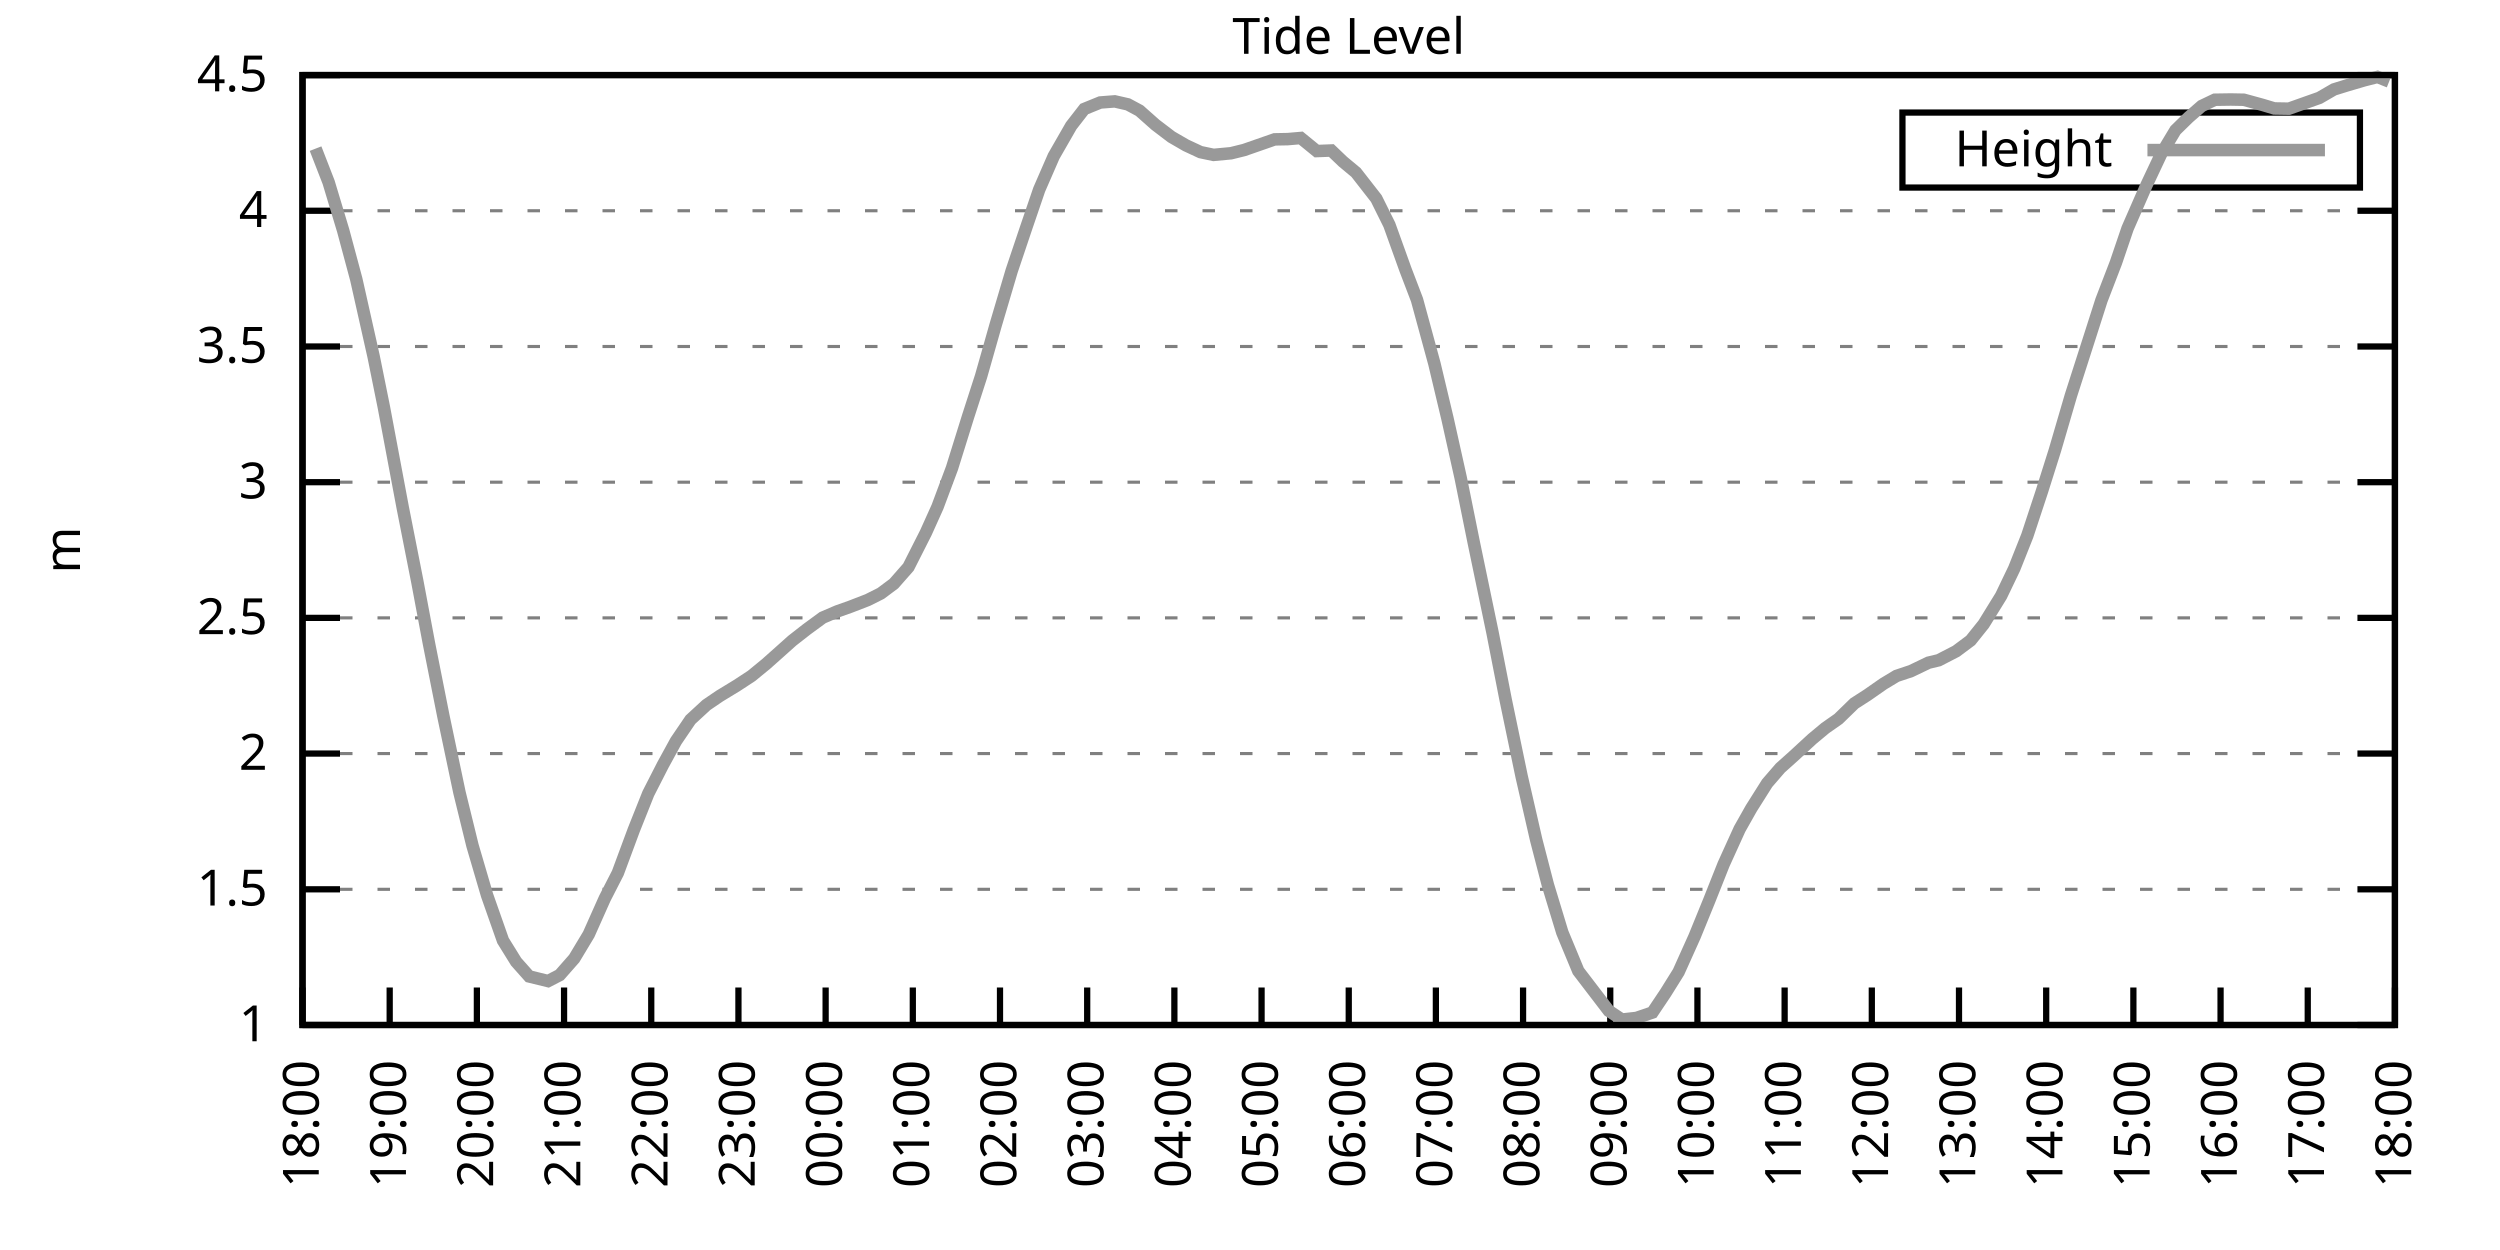
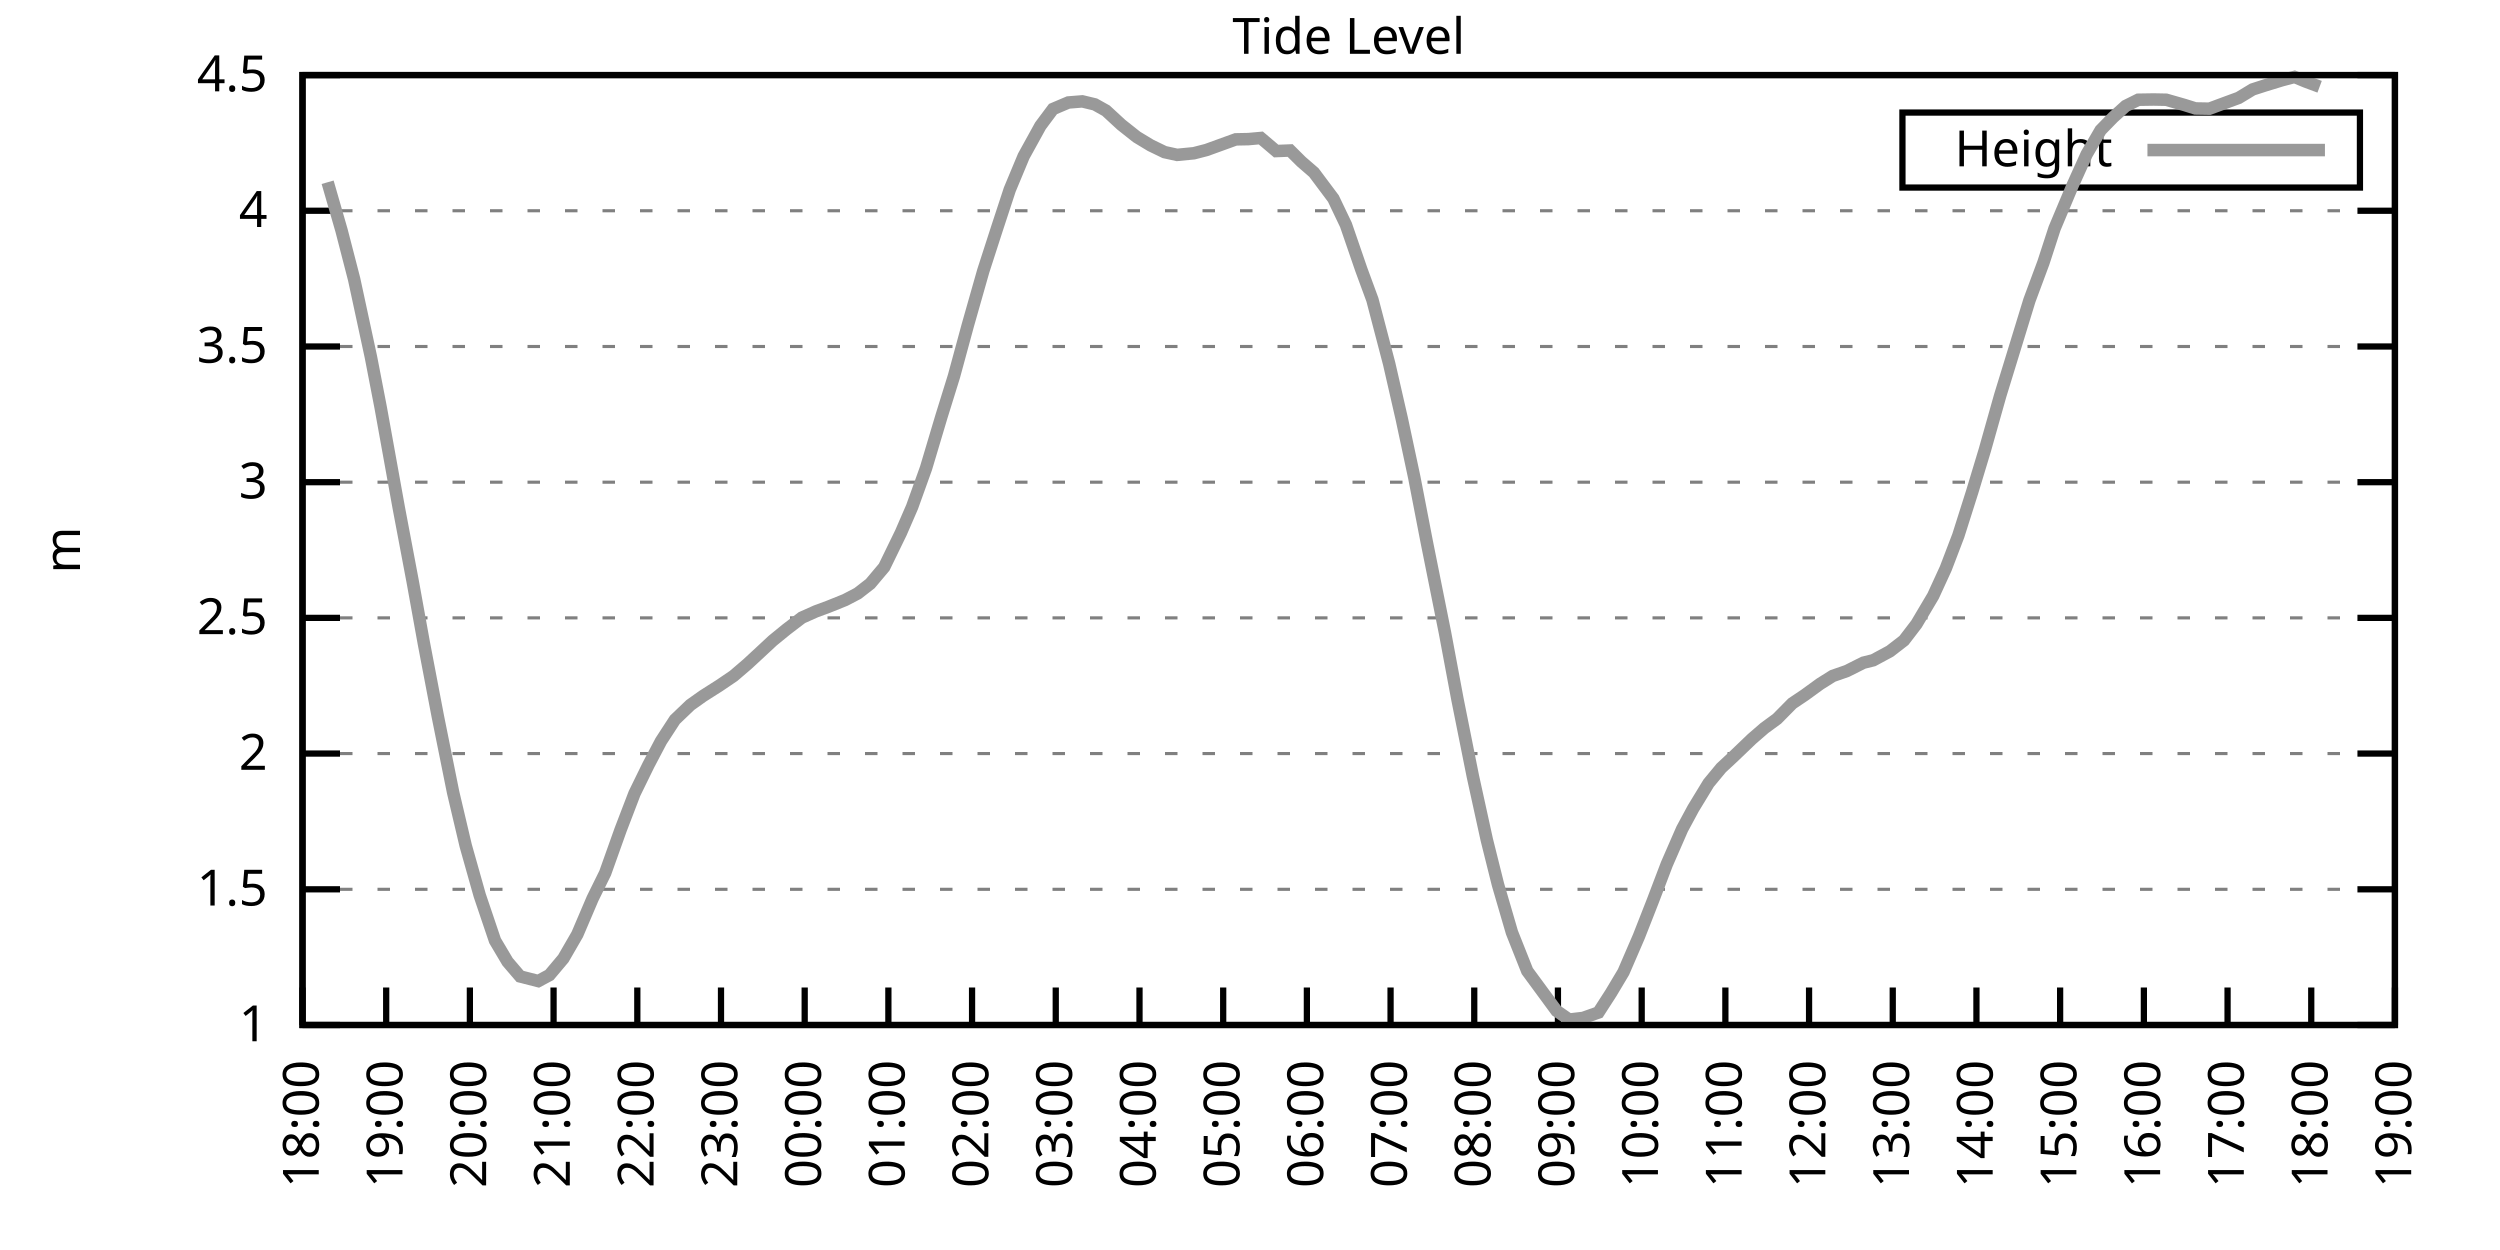
<svg xmlns="http://www.w3.org/2000/svg" xmlns:xlink="http://www.w3.org/1999/xlink" width="400" height="200" viewBox="0 0 400 200">
  <g id="gnuplot_canvas">
    <rect x="0" y="0" width="400" height="200" fill="none" />
    <defs>
      <circle id="gpDot" r="0.5" stroke-width="0.5" stroke="currentColor" />
      <path id="gpPt0" stroke-width="0.333" stroke="currentColor" d="M-1,0 h2 M0,-1 v2" />
      <path id="gpPt1" stroke-width="0.333" stroke="currentColor" d="M-1,-1 L1,1 M1,-1 L-1,1" />
      <path id="gpPt2" stroke-width="0.333" stroke="currentColor" d="M-1,0 L1,0 M0,-1 L0,1 M-1,-1 L1,1 M-1,1 L1,-1" />
      <rect id="gpPt3" stroke-width="0.333" stroke="currentColor" x="-1" y="-1" width="2" height="2" />
      <rect id="gpPt4" stroke-width="0.333" stroke="currentColor" fill="currentColor" x="-1" y="-1" width="2" height="2" />
      <circle id="gpPt5" stroke-width="0.333" stroke="currentColor" cx="0" cy="0" r="1" />
      <use xlink:href="#gpPt5" id="gpPt6" fill="currentColor" stroke="none" />
      <path id="gpPt7" stroke-width="0.333" stroke="currentColor" d="M0,-1.33 L-1.33,0.67 L1.33,0.67 z" />
      <use xlink:href="#gpPt7" id="gpPt8" fill="currentColor" stroke="none" />
      <use xlink:href="#gpPt7" id="gpPt9" stroke="currentColor" transform="rotate(180)" />
      <use xlink:href="#gpPt9" id="gpPt10" fill="currentColor" stroke="none" />
      <use xlink:href="#gpPt3" id="gpPt11" stroke="currentColor" transform="rotate(45)" />
      <use xlink:href="#gpPt11" id="gpPt12" fill="currentColor" stroke="none" />
      <path id="gpPt13" stroke-width="0.333" stroke="currentColor" d="M0,1.330 L1.265,0.411 L0.782,-1.067 L-0.782,-1.076 L-1.265,0.411 z" />
      <use xlink:href="#gpPt13" id="gpPt14" fill="currentColor" stroke="none" />
      <filter id="textbox" filterUnits="objectBoundingBox" x="0" y="0" height="1" width="1">
        <feFlood flood-color="white" flood-opacity="1" result="bgnd" />
        <feComposite in="SourceGraphic" in2="bgnd" operator="atop" />
      </filter>
      <filter id="greybox" filterUnits="objectBoundingBox" x="0" y="0" height="1" width="1">
        <feFlood flood-color="lightgrey" flood-opacity="1" result="grey" />
        <feComposite in="SourceGraphic" in2="grey" operator="atop" />
      </filter>
    </defs>
    <g fill="none" color="white" stroke="currentColor" stroke-width="1.00" stroke-linecap="butt" stroke-linejoin="miter">
</g>
    <g fill="none" color="black" stroke="currentColor" stroke-width="1.00" stroke-linecap="butt" stroke-linejoin="miter">
      <g stroke="none" shape-rendering="crispEdges">
        <polygon fill="rgb(255, 255, 255)" points="48.40,164.00 383.18,164.00 383.18,12.02 48.40,12.02 " />
      </g>
    </g>
    <g fill="none" color="black" stroke="currentColor" stroke-width="1.00" stroke-linecap="butt" stroke-linejoin="miter">
</g>
    <g fill="none" color="black" stroke="black" stroke-width="0.50" stroke-linecap="butt" stroke-linejoin="miter">
</g>
    <g fill="none" color="gray" stroke="currentColor" stroke-width="0.50" stroke-linecap="butt" stroke-linejoin="miter">
      <path stroke="gray" stroke-dasharray="2,4" class="gridline" d="M48.40,164.00 L383.19,164.00  " />
    </g>
    <g fill="none" color="gray" stroke="gray" stroke-width="1.00" stroke-linecap="butt" stroke-linejoin="miter">
</g>
    <g fill="none" color="black" stroke="currentColor" stroke-width="1.00" stroke-linecap="butt" stroke-linejoin="miter">
      <path stroke="black" d="M48.40,164.00 L54.40,164.00 M383.19,164.00 L377.19,164.00  " />
      <g transform="translate(42.80,166.60)" stroke="none" fill="black" font-family="Sans" font-size="8.00" text-anchor="end">
        <text>
          <tspan font-family="Sans"> 1</tspan>
        </text>
      </g>
    </g>
    <g fill="none" color="black" stroke="currentColor" stroke-width="1.00" stroke-linecap="butt" stroke-linejoin="miter">
</g>
    <g fill="none" color="black" stroke="black" stroke-width="0.50" stroke-linecap="butt" stroke-linejoin="miter">
</g>
    <g fill="none" color="gray" stroke="currentColor" stroke-width="0.50" stroke-linecap="butt" stroke-linejoin="miter">
      <path stroke="gray" stroke-dasharray="2,4" class="gridline" d="M48.40,142.29 L383.19,142.29  " />
    </g>
    <g fill="none" color="gray" stroke="gray" stroke-width="1.00" stroke-linecap="butt" stroke-linejoin="miter">
</g>
    <g fill="none" color="black" stroke="currentColor" stroke-width="1.00" stroke-linecap="butt" stroke-linejoin="miter">
      <path stroke="black" d="M48.40,142.29 L54.40,142.29 M383.19,142.29 L377.19,142.29  " />
      <g transform="translate(42.80,144.89)" stroke="none" fill="black" font-family="Sans" font-size="8.00" text-anchor="end">
        <text>
          <tspan font-family="Sans"> 1.5</tspan>
        </text>
      </g>
    </g>
    <g fill="none" color="black" stroke="currentColor" stroke-width="1.00" stroke-linecap="butt" stroke-linejoin="miter">
</g>
    <g fill="none" color="black" stroke="black" stroke-width="0.50" stroke-linecap="butt" stroke-linejoin="miter">
</g>
    <g fill="none" color="gray" stroke="currentColor" stroke-width="0.50" stroke-linecap="butt" stroke-linejoin="miter">
      <path stroke="gray" stroke-dasharray="2,4" class="gridline" d="M48.40,120.57 L383.19,120.57  " />
    </g>
    <g fill="none" color="gray" stroke="gray" stroke-width="1.00" stroke-linecap="butt" stroke-linejoin="miter">
</g>
    <g fill="none" color="black" stroke="currentColor" stroke-width="1.00" stroke-linecap="butt" stroke-linejoin="miter">
      <path stroke="black" d="M48.40,120.57 L54.40,120.57 M383.19,120.57 L377.19,120.57  " />
      <g transform="translate(42.80,123.17)" stroke="none" fill="black" font-family="Sans" font-size="8.00" text-anchor="end">
        <text>
          <tspan font-family="Sans"> 2</tspan>
        </text>
      </g>
    </g>
    <g fill="none" color="black" stroke="currentColor" stroke-width="1.00" stroke-linecap="butt" stroke-linejoin="miter">
</g>
    <g fill="none" color="black" stroke="black" stroke-width="0.50" stroke-linecap="butt" stroke-linejoin="miter">
</g>
    <g fill="none" color="gray" stroke="currentColor" stroke-width="0.50" stroke-linecap="butt" stroke-linejoin="miter">
      <path stroke="gray" stroke-dasharray="2,4" class="gridline" d="M48.40,98.86 L383.19,98.86  " />
    </g>
    <g fill="none" color="gray" stroke="gray" stroke-width="1.00" stroke-linecap="butt" stroke-linejoin="miter">
</g>
    <g fill="none" color="black" stroke="currentColor" stroke-width="1.00" stroke-linecap="butt" stroke-linejoin="miter">
      <path stroke="black" d="M48.40,98.86 L54.40,98.86 M383.19,98.86 L377.19,98.86  " />
      <g transform="translate(42.80,101.46)" stroke="none" fill="black" font-family="Sans" font-size="8.00" text-anchor="end">
        <text>
          <tspan font-family="Sans"> 2.5</tspan>
        </text>
      </g>
    </g>
    <g fill="none" color="black" stroke="currentColor" stroke-width="1.00" stroke-linecap="butt" stroke-linejoin="miter">
</g>
    <g fill="none" color="black" stroke="black" stroke-width="0.50" stroke-linecap="butt" stroke-linejoin="miter">
</g>
    <g fill="none" color="gray" stroke="currentColor" stroke-width="0.50" stroke-linecap="butt" stroke-linejoin="miter">
      <path stroke="gray" stroke-dasharray="2,4" class="gridline" d="M48.40,77.15 L383.19,77.15  " />
    </g>
    <g fill="none" color="gray" stroke="gray" stroke-width="1.00" stroke-linecap="butt" stroke-linejoin="miter">
</g>
    <g fill="none" color="black" stroke="currentColor" stroke-width="1.00" stroke-linecap="butt" stroke-linejoin="miter">
      <path stroke="black" d="M48.40,77.15 L54.40,77.15 M383.19,77.15 L377.19,77.15  " />
      <g transform="translate(42.80,79.75)" stroke="none" fill="black" font-family="Sans" font-size="8.00" text-anchor="end">
        <text>
          <tspan font-family="Sans"> 3</tspan>
        </text>
      </g>
    </g>
    <g fill="none" color="black" stroke="currentColor" stroke-width="1.00" stroke-linecap="butt" stroke-linejoin="miter">
</g>
    <g fill="none" color="black" stroke="black" stroke-width="0.50" stroke-linecap="butt" stroke-linejoin="miter">
</g>
    <g fill="none" color="gray" stroke="currentColor" stroke-width="0.50" stroke-linecap="butt" stroke-linejoin="miter">
      <path stroke="gray" stroke-dasharray="2,4" class="gridline" d="M48.40,55.44 L383.19,55.44  " />
    </g>
    <g fill="none" color="gray" stroke="gray" stroke-width="1.00" stroke-linecap="butt" stroke-linejoin="miter">
</g>
    <g fill="none" color="black" stroke="currentColor" stroke-width="1.00" stroke-linecap="butt" stroke-linejoin="miter">
      <path stroke="black" d="M48.40,55.44 L54.40,55.44 M383.19,55.44 L377.19,55.44  " />
      <g transform="translate(42.80,58.04)" stroke="none" fill="black" font-family="Sans" font-size="8.00" text-anchor="end">
        <text>
          <tspan font-family="Sans"> 3.5</tspan>
        </text>
      </g>
    </g>
    <g fill="none" color="black" stroke="currentColor" stroke-width="1.00" stroke-linecap="butt" stroke-linejoin="miter">
</g>
    <g fill="none" color="black" stroke="black" stroke-width="0.50" stroke-linecap="butt" stroke-linejoin="miter">
</g>
    <g fill="none" color="gray" stroke="currentColor" stroke-width="0.50" stroke-linecap="butt" stroke-linejoin="miter">
      <path stroke="gray" stroke-dasharray="2,4" class="gridline" d="M48.40,33.72 L383.19,33.72  " />
    </g>
    <g fill="none" color="gray" stroke="gray" stroke-width="1.00" stroke-linecap="butt" stroke-linejoin="miter">
</g>
    <g fill="none" color="black" stroke="currentColor" stroke-width="1.00" stroke-linecap="butt" stroke-linejoin="miter">
      <path stroke="black" d="M48.40,33.72 L54.40,33.72 M383.19,33.72 L377.19,33.72  " />
      <g transform="translate(42.80,36.32)" stroke="none" fill="black" font-family="Sans" font-size="8.00" text-anchor="end">
        <text>
          <tspan font-family="Sans"> 4</tspan>
        </text>
      </g>
    </g>
    <g fill="none" color="black" stroke="currentColor" stroke-width="1.00" stroke-linecap="butt" stroke-linejoin="miter">
</g>
    <g fill="none" color="black" stroke="black" stroke-width="0.50" stroke-linecap="butt" stroke-linejoin="miter">
</g>
    <g fill="none" color="gray" stroke="currentColor" stroke-width="0.50" stroke-linecap="butt" stroke-linejoin="miter">
      <path stroke="gray" stroke-dasharray="2,4" class="gridline" d="M48.40,12.01 L383.19,12.01  " />
    </g>
    <g fill="none" color="gray" stroke="gray" stroke-width="1.00" stroke-linecap="butt" stroke-linejoin="miter">
</g>
    <g fill="none" color="black" stroke="currentColor" stroke-width="1.00" stroke-linecap="butt" stroke-linejoin="miter">
      <path stroke="black" d="M48.40,12.01 L54.40,12.01 M383.19,12.01 L377.19,12.01  " />
      <g transform="translate(42.80,14.61)" stroke="none" fill="black" font-family="Sans" font-size="8.00" text-anchor="end">
        <text>
          <tspan font-family="Sans"> 4.5</tspan>
        </text>
      </g>
    </g>
    <g fill="none" color="black" stroke="currentColor" stroke-width="1.00" stroke-linecap="butt" stroke-linejoin="miter">
      <path stroke="black" d="M48.40,164.00 L48.40,158.00  " />
      <g transform="translate(51.00,169.60) rotate(270.00)" stroke="none" fill="black" font-family="Sans" font-size="8.00" text-anchor="end">
        <text>
          <tspan font-family="Sans">18:00</tspan>
        </text>
      </g>
    </g>
    <g fill="none" color="black" stroke="currentColor" stroke-width="1.00" stroke-linecap="butt" stroke-linejoin="miter">
-       <path stroke="black" d="M62.35,164.00 L62.35,158.00  " />
-       <g transform="translate(64.95,169.60) rotate(270.00)" stroke="none" fill="black" font-family="Sans" font-size="8.00" text-anchor="end">
+       <path stroke="black" d="M61.79,164.00 L61.79,158.00  " />
+       <g transform="translate(64.39,169.60) rotate(270.00)" stroke="none" fill="black" font-family="Sans" font-size="8.00" text-anchor="end">
        <text>
          <tspan font-family="Sans">19:00</tspan>
        </text>
      </g>
    </g>
    <g fill="none" color="black" stroke="currentColor" stroke-width="1.00" stroke-linecap="butt" stroke-linejoin="miter">
-       <path stroke="black" d="M76.30,164.00 L76.30,158.00  " />
-       <g transform="translate(78.90,169.60) rotate(270.00)" stroke="none" fill="black" font-family="Sans" font-size="8.00" text-anchor="end">
+       <path stroke="black" d="M75.18,164.00 L75.18,158.00  " />
+       <g transform="translate(77.78,169.60) rotate(270.00)" stroke="none" fill="black" font-family="Sans" font-size="8.00" text-anchor="end">
        <text>
          <tspan font-family="Sans">20:00</tspan>
        </text>
      </g>
    </g>
    <g fill="none" color="black" stroke="currentColor" stroke-width="1.00" stroke-linecap="butt" stroke-linejoin="miter">
-       <path stroke="black" d="M90.25,164.00 L90.25,158.00  " />
-       <g transform="translate(92.85,169.60) rotate(270.00)" stroke="none" fill="black" font-family="Sans" font-size="8.00" text-anchor="end">
+       <path stroke="black" d="M88.57,164.00 L88.57,158.00  " />
+       <g transform="translate(91.17,169.60) rotate(270.00)" stroke="none" fill="black" font-family="Sans" font-size="8.00" text-anchor="end">
        <text>
          <tspan font-family="Sans">21:00</tspan>
        </text>
      </g>
    </g>
    <g fill="none" color="black" stroke="currentColor" stroke-width="1.00" stroke-linecap="butt" stroke-linejoin="miter">
-       <path stroke="black" d="M104.20,164.00 L104.20,158.00  " />
-       <g transform="translate(106.80,169.60) rotate(270.00)" stroke="none" fill="black" font-family="Sans" font-size="8.00" text-anchor="end">
+       <path stroke="black" d="M101.97,164.00 L101.97,158.00  " />
+       <g transform="translate(104.57,169.60) rotate(270.00)" stroke="none" fill="black" font-family="Sans" font-size="8.00" text-anchor="end">
        <text>
          <tspan font-family="Sans">22:00</tspan>
        </text>
      </g>
    </g>
    <g fill="none" color="black" stroke="currentColor" stroke-width="1.00" stroke-linecap="butt" stroke-linejoin="miter">
-       <path stroke="black" d="M118.15,164.00 L118.15,158.00  " />
-       <g transform="translate(120.75,169.60) rotate(270.00)" stroke="none" fill="black" font-family="Sans" font-size="8.00" text-anchor="end">
+       <path stroke="black" d="M115.36,164.00 L115.36,158.00  " />
+       <g transform="translate(117.96,169.60) rotate(270.00)" stroke="none" fill="black" font-family="Sans" font-size="8.00" text-anchor="end">
        <text>
          <tspan font-family="Sans">23:00</tspan>
        </text>
      </g>
    </g>
    <g fill="none" color="black" stroke="currentColor" stroke-width="1.00" stroke-linecap="butt" stroke-linejoin="miter">
-       <path stroke="black" d="M132.10,164.00 L132.10,158.00  " />
-       <g transform="translate(134.70,169.60) rotate(270.00)" stroke="none" fill="black" font-family="Sans" font-size="8.00" text-anchor="end">
+       <path stroke="black" d="M128.75,164.00 L128.75,158.00  " />
+       <g transform="translate(131.35,169.60) rotate(270.00)" stroke="none" fill="black" font-family="Sans" font-size="8.00" text-anchor="end">
        <text>
          <tspan font-family="Sans">00:00</tspan>
        </text>
      </g>
    </g>
    <g fill="none" color="black" stroke="currentColor" stroke-width="1.00" stroke-linecap="butt" stroke-linejoin="miter">
-       <path stroke="black" d="M146.05,164.00 L146.05,158.00  " />
-       <g transform="translate(148.65,169.60) rotate(270.00)" stroke="none" fill="black" font-family="Sans" font-size="8.00" text-anchor="end">
+       <path stroke="black" d="M142.14,164.00 L142.14,158.00  " />
+       <g transform="translate(144.74,169.60) rotate(270.00)" stroke="none" fill="black" font-family="Sans" font-size="8.00" text-anchor="end">
        <text>
          <tspan font-family="Sans">01:00</tspan>
        </text>
      </g>
    </g>
    <g fill="none" color="black" stroke="currentColor" stroke-width="1.00" stroke-linecap="butt" stroke-linejoin="miter">
-       <path stroke="black" d="M160.00,164.00 L160.00,158.00  " />
-       <g transform="translate(162.60,169.60) rotate(270.00)" stroke="none" fill="black" font-family="Sans" font-size="8.00" text-anchor="end">
+       <path stroke="black" d="M155.53,164.00 L155.53,158.00  " />
+       <g transform="translate(158.13,169.60) rotate(270.00)" stroke="none" fill="black" font-family="Sans" font-size="8.00" text-anchor="end">
        <text>
          <tspan font-family="Sans">02:00</tspan>
        </text>
      </g>
    </g>
    <g fill="none" color="black" stroke="currentColor" stroke-width="1.00" stroke-linecap="butt" stroke-linejoin="miter">
-       <path stroke="black" d="M173.95,164.00 L173.95,158.00  " />
-       <g transform="translate(176.55,169.60) rotate(270.00)" stroke="none" fill="black" font-family="Sans" font-size="8.00" text-anchor="end">
+       <path stroke="black" d="M168.92,164.00 L168.92,158.00  " />
+       <g transform="translate(171.52,169.60) rotate(270.00)" stroke="none" fill="black" font-family="Sans" font-size="8.00" text-anchor="end">
        <text>
          <tspan font-family="Sans">03:00</tspan>
        </text>
      </g>
    </g>
    <g fill="none" color="black" stroke="currentColor" stroke-width="1.00" stroke-linecap="butt" stroke-linejoin="miter">
-       <path stroke="black" d="M187.90,164.00 L187.90,158.00  " />
-       <g transform="translate(190.50,169.60) rotate(270.00)" stroke="none" fill="black" font-family="Sans" font-size="8.00" text-anchor="end">
+       <path stroke="black" d="M182.32,164.00 L182.32,158.00  " />
+       <g transform="translate(184.92,169.60) rotate(270.00)" stroke="none" fill="black" font-family="Sans" font-size="8.00" text-anchor="end">
        <text>
          <tspan font-family="Sans">04:00</tspan>
        </text>
      </g>
    </g>
    <g fill="none" color="black" stroke="currentColor" stroke-width="1.00" stroke-linecap="butt" stroke-linejoin="miter">
-       <path stroke="black" d="M201.85,164.00 L201.85,158.00  " />
-       <g transform="translate(204.45,169.60) rotate(270.00)" stroke="none" fill="black" font-family="Sans" font-size="8.00" text-anchor="end">
+       <path stroke="black" d="M195.71,164.00 L195.71,158.00  " />
+       <g transform="translate(198.31,169.60) rotate(270.00)" stroke="none" fill="black" font-family="Sans" font-size="8.00" text-anchor="end">
        <text>
          <tspan font-family="Sans">05:00</tspan>
        </text>
      </g>
    </g>
    <g fill="none" color="black" stroke="currentColor" stroke-width="1.00" stroke-linecap="butt" stroke-linejoin="miter">
-       <path stroke="black" d="M215.80,164.00 L215.80,158.00  " />
-       <g transform="translate(218.40,169.60) rotate(270.00)" stroke="none" fill="black" font-family="Sans" font-size="8.00" text-anchor="end">
+       <path stroke="black" d="M209.10,164.00 L209.10,158.00  " />
+       <g transform="translate(211.70,169.60) rotate(270.00)" stroke="none" fill="black" font-family="Sans" font-size="8.00" text-anchor="end">
        <text>
          <tspan font-family="Sans">06:00</tspan>
        </text>
      </g>
    </g>
    <g fill="none" color="black" stroke="currentColor" stroke-width="1.00" stroke-linecap="butt" stroke-linejoin="miter">
-       <path stroke="black" d="M229.74,164.00 L229.74,158.00  " />
-       <g transform="translate(232.34,169.60) rotate(270.00)" stroke="none" fill="black" font-family="Sans" font-size="8.00" text-anchor="end">
+       <path stroke="black" d="M222.49,164.00 L222.49,158.00  " />
+       <g transform="translate(225.09,169.60) rotate(270.00)" stroke="none" fill="black" font-family="Sans" font-size="8.00" text-anchor="end">
        <text>
          <tspan font-family="Sans">07:00</tspan>
        </text>
      </g>
    </g>
    <g fill="none" color="black" stroke="currentColor" stroke-width="1.00" stroke-linecap="butt" stroke-linejoin="miter">
-       <path stroke="black" d="M243.69,164.00 L243.69,158.00  " />
-       <g transform="translate(246.29,169.60) rotate(270.00)" stroke="none" fill="black" font-family="Sans" font-size="8.00" text-anchor="end">
+       <path stroke="black" d="M235.88,164.00 L235.88,158.00  " />
+       <g transform="translate(238.48,169.60) rotate(270.00)" stroke="none" fill="black" font-family="Sans" font-size="8.00" text-anchor="end">
        <text>
          <tspan font-family="Sans">08:00</tspan>
        </text>
      </g>
    </g>
    <g fill="none" color="black" stroke="currentColor" stroke-width="1.00" stroke-linecap="butt" stroke-linejoin="miter">
-       <path stroke="black" d="M257.64,164.00 L257.64,158.00  " />
-       <g transform="translate(260.24,169.60) rotate(270.00)" stroke="none" fill="black" font-family="Sans" font-size="8.00" text-anchor="end">
+       <path stroke="black" d="M249.27,164.00 L249.27,158.00  " />
+       <g transform="translate(251.87,169.60) rotate(270.00)" stroke="none" fill="black" font-family="Sans" font-size="8.00" text-anchor="end">
        <text>
          <tspan font-family="Sans">09:00</tspan>
        </text>
      </g>
    </g>
    <g fill="none" color="black" stroke="currentColor" stroke-width="1.00" stroke-linecap="butt" stroke-linejoin="miter">
-       <path stroke="black" d="M271.59,164.00 L271.59,158.00  " />
-       <g transform="translate(274.19,169.60) rotate(270.00)" stroke="none" fill="black" font-family="Sans" font-size="8.00" text-anchor="end">
+       <path stroke="black" d="M262.67,164.00 L262.67,158.00  " />
+       <g transform="translate(265.27,169.60) rotate(270.00)" stroke="none" fill="black" font-family="Sans" font-size="8.00" text-anchor="end">
        <text>
          <tspan font-family="Sans">10:00</tspan>
        </text>
      </g>
    </g>
    <g fill="none" color="black" stroke="currentColor" stroke-width="1.00" stroke-linecap="butt" stroke-linejoin="miter">
-       <path stroke="black" d="M285.54,164.00 L285.54,158.00  " />
-       <g transform="translate(288.14,169.60) rotate(270.00)" stroke="none" fill="black" font-family="Sans" font-size="8.00" text-anchor="end">
+       <path stroke="black" d="M276.06,164.00 L276.06,158.00  " />
+       <g transform="translate(278.66,169.60) rotate(270.00)" stroke="none" fill="black" font-family="Sans" font-size="8.00" text-anchor="end">
        <text>
          <tspan font-family="Sans">11:00</tspan>
        </text>
      </g>
    </g>
    <g fill="none" color="black" stroke="currentColor" stroke-width="1.00" stroke-linecap="butt" stroke-linejoin="miter">
-       <path stroke="black" d="M299.49,164.00 L299.49,158.00  " />
-       <g transform="translate(302.09,169.60) rotate(270.00)" stroke="none" fill="black" font-family="Sans" font-size="8.00" text-anchor="end">
+       <path stroke="black" d="M289.45,164.00 L289.45,158.00  " />
+       <g transform="translate(292.05,169.60) rotate(270.00)" stroke="none" fill="black" font-family="Sans" font-size="8.00" text-anchor="end">
        <text>
          <tspan font-family="Sans">12:00</tspan>
        </text>
      </g>
    </g>
    <g fill="none" color="black" stroke="currentColor" stroke-width="1.00" stroke-linecap="butt" stroke-linejoin="miter">
-       <path stroke="black" d="M313.44,164.00 L313.44,158.00  " />
-       <g transform="translate(316.04,169.60) rotate(270.00)" stroke="none" fill="black" font-family="Sans" font-size="8.00" text-anchor="end">
+       <path stroke="black" d="M302.84,164.00 L302.84,158.00  " />
+       <g transform="translate(305.44,169.60) rotate(270.00)" stroke="none" fill="black" font-family="Sans" font-size="8.00" text-anchor="end">
        <text>
          <tspan font-family="Sans">13:00</tspan>
        </text>
      </g>
    </g>
    <g fill="none" color="black" stroke="currentColor" stroke-width="1.00" stroke-linecap="butt" stroke-linejoin="miter">
-       <path stroke="black" d="M327.39,164.00 L327.39,158.00  " />
-       <g transform="translate(329.99,169.60) rotate(270.00)" stroke="none" fill="black" font-family="Sans" font-size="8.00" text-anchor="end">
+       <path stroke="black" d="M316.23,164.00 L316.23,158.00  " />
+       <g transform="translate(318.83,169.60) rotate(270.00)" stroke="none" fill="black" font-family="Sans" font-size="8.00" text-anchor="end">
        <text>
          <tspan font-family="Sans">14:00</tspan>
        </text>
      </g>
    </g>
    <g fill="none" color="black" stroke="currentColor" stroke-width="1.00" stroke-linecap="butt" stroke-linejoin="miter">
-       <path stroke="black" d="M341.34,164.00 L341.34,158.00  " />
-       <g transform="translate(343.94,169.60) rotate(270.00)" stroke="none" fill="black" font-family="Sans" font-size="8.00" text-anchor="end">
+       <path stroke="black" d="M329.62,164.00 L329.62,158.00  " />
+       <g transform="translate(332.22,169.60) rotate(270.00)" stroke="none" fill="black" font-family="Sans" font-size="8.00" text-anchor="end">
        <text>
          <tspan font-family="Sans">15:00</tspan>
        </text>
      </g>
    </g>
    <g fill="none" color="black" stroke="currentColor" stroke-width="1.00" stroke-linecap="butt" stroke-linejoin="miter">
-       <path stroke="black" d="M355.29,164.00 L355.29,158.00  " />
-       <g transform="translate(357.89,169.60) rotate(270.00)" stroke="none" fill="black" font-family="Sans" font-size="8.00" text-anchor="end">
+       <path stroke="black" d="M343.02,164.00 L343.02,158.00  " />
+       <g transform="translate(345.62,169.60) rotate(270.00)" stroke="none" fill="black" font-family="Sans" font-size="8.00" text-anchor="end">
        <text>
          <tspan font-family="Sans">16:00</tspan>
        </text>
      </g>
    </g>
    <g fill="none" color="black" stroke="currentColor" stroke-width="1.00" stroke-linecap="butt" stroke-linejoin="miter">
-       <path stroke="black" d="M369.24,164.00 L369.24,158.00  " />
-       <g transform="translate(371.84,169.60) rotate(270.00)" stroke="none" fill="black" font-family="Sans" font-size="8.00" text-anchor="end">
+       <path stroke="black" d="M356.41,164.00 L356.41,158.00  " />
+       <g transform="translate(359.01,169.60) rotate(270.00)" stroke="none" fill="black" font-family="Sans" font-size="8.00" text-anchor="end">
        <text>
          <tspan font-family="Sans">17:00</tspan>
+         </text>
+       </g>
+     </g>
+     <g fill="none" color="black" stroke="currentColor" stroke-width="1.00" stroke-linecap="butt" stroke-linejoin="miter">
+       <path stroke="black" d="M369.80,164.00 L369.80,158.00  " />
+       <g transform="translate(372.40,169.60) rotate(270.00)" stroke="none" fill="black" font-family="Sans" font-size="8.00" text-anchor="end">
+         <text>
+           <tspan font-family="Sans">18:00</tspan>
        </text>
      </g>
    </g>
    <g fill="none" color="black" stroke="currentColor" stroke-width="1.00" stroke-linecap="butt" stroke-linejoin="miter">
      <path stroke="black" d="M383.19,164.00 L383.19,158.00  " />
      <g transform="translate(385.79,169.60) rotate(270.00)" stroke="none" fill="black" font-family="Sans" font-size="8.00" text-anchor="end">
        <text>
-           <tspan font-family="Sans">18:00</tspan>
+           <tspan font-family="Sans">19:00</tspan>
        </text>
      </g>
    </g>
    <g fill="none" color="black" stroke="currentColor" stroke-width="1.00" stroke-linecap="butt" stroke-linejoin="miter">
</g>
    <g fill="none" color="black" stroke="currentColor" stroke-width="1.00" stroke-linecap="butt" stroke-linejoin="miter">
      <path stroke="black" d="M48.40,12.01 L48.40,164.00 L383.19,164.00 L383.19,12.01 L48.40,12.01 Z  " />
    </g>
    <g fill="none" color="black" stroke="currentColor" stroke-width="1.00" stroke-linecap="butt" stroke-linejoin="miter">
</g>
    <g fill="none" color="black" stroke="currentColor" stroke-width="1.00" stroke-linecap="butt" stroke-linejoin="miter">
      <path stroke="black" d="M304.39,30.01 L304.39,18.01 L377.59,18.01 L377.59,30.01 L304.39,30.01 Z  " />
    </g>
    <g id="Tide_level_plot_1">
      <g fill="none" color="white" stroke="black" stroke-width="2.00" stroke-linecap="butt" stroke-linejoin="miter">
</g>
      <g fill="none" color="black" stroke="currentColor" stroke-width="2.00" stroke-linecap="butt" stroke-linejoin="miter">
        <g transform="translate(337.99,26.61)" stroke="none" fill="black" font-family="Sans" font-size="8.00" text-anchor="end">
          <text>
            <tspan font-family="Sans">Height</tspan>
          </text>
        </g>
      </g>
      <g fill="none" color="black" stroke="currentColor" stroke-width="2.00" stroke-linecap="butt" stroke-linejoin="miter">
-         <path stroke="rgb(153, 153, 153)" d="M343.59,24.01 L371.99,24.01 M50.49,23.78 L52.58,29.16 L54.91,36.89 L57.00,44.67 L59.79,57.09 L61.42,65.16   L64.44,81.23 L66.77,93.04 L68.63,102.94 L70.95,114.62 L73.51,126.78 L75.60,135.30 L77.93,143.24 L80.48,150.49   L82.58,153.88 L84.67,156.23 L87.69,156.97 L89.55,156.01 L91.88,153.36 L94.20,149.50 L96.76,143.76 L98.85,139.68   L101.41,132.78 L103.73,126.96 L106.06,122.40 L108.15,118.58 L110.48,115.15 L113.03,112.80 L115.13,111.37 L117.92,109.67   L120.24,108.15 L122.57,106.24 L124.66,104.38 L126.75,102.51 L129.08,100.69 L131.63,98.82 L133.96,97.82 L136.05,97.08   L138.84,96.00 L140.93,94.95 L143.02,93.39 L145.35,90.74 L148.14,85.23 L150.00,81.10 L152.32,74.89 L154.88,66.68   L156.97,60.21 L159.30,52.01 L161.86,43.36 L164.18,36.46 L166.27,30.34 L168.60,24.99 L171.39,20.13 L173.48,17.44   L176.04,16.40 L178.36,16.22 L180.46,16.70 L182.32,17.70 L184.87,19.96 L187.43,21.91 L189.76,23.26 L192.08,24.34   L194.17,24.78 L196.96,24.52 L199.06,24.00 L203.94,22.30 L206.03,22.26 L208.12,22.08 L210.68,24.17 L213.01,24.08   L214.87,25.86 L216.96,27.60 L220.21,31.77 L222.30,35.98 L224.86,43.10 L226.72,47.97 L229.51,58.21 L231.60,66.99   L233.70,76.41 L235.79,86.75 L238.81,101.25 L240.90,111.93 L243.46,124.22 L245.79,134.38 L247.65,141.55 L249.97,149.19   L252.53,155.36 L257.41,161.74 L259.50,163.13 L261.83,162.87 L264.39,162.00 L266.48,158.88 L268.57,155.53 L271.13,149.84   L273.45,144.15 L275.78,138.29 L278.34,132.65 L280.20,129.35 L282.75,125.31 L284.85,122.88 L286.94,121.01 L289.96,118.23   L292.05,116.49 L294.15,115.02 L296.70,112.54 L298.80,111.19 L301.35,109.41 L303.44,108.15 L305.77,107.37 L308.56,106.03   L310.19,105.64 L312.98,104.20 L315.30,102.47 L317.39,99.86 L320.18,95.34 L322.28,90.96 L324.37,85.70 L326.69,78.67   L328.79,72.02 L331.34,63.30 L334.13,54.61 L336.23,48.05 L338.55,42.02 L340.41,36.55 L343.43,29.64 L345.76,24.69   L348.08,20.83 L350.18,18.78 L352.27,16.96 L354.36,15.96 L356.92,15.92 L359.01,15.96 L362.03,16.79 L363.89,17.35   L366.22,17.39 L368.78,16.48 L371.10,15.66 L373.43,14.31 L375.52,13.66 L378.31,12.84 L380.40,12.31 L382.26,13.05    " />
+         <path stroke="rgb(153, 153, 153)" d="M343.59,24.01 L371.99,24.01 M52.42,29.16 L54.65,36.89 L56.66,44.67 L59.34,57.09 L60.90,65.16 L63.80,81.23   L66.03,93.04 L67.82,102.94 L70.05,114.62 L72.50,126.78 L74.51,135.30 L76.75,143.24 L79.20,150.49 L81.21,153.88   L83.22,156.23 L86.12,156.97 L87.91,156.01 L90.14,153.36 L92.37,149.50 L94.82,143.76 L96.83,139.68 L99.29,132.78   L101.52,126.96 L103.75,122.40 L105.76,118.58 L107.99,115.15 L110.45,112.80 L112.46,111.37 L115.13,109.67 L117.37,108.15   L119.60,106.24 L121.61,104.38 L123.62,102.51 L125.85,100.69 L128.30,98.82 L130.54,97.82 L132.54,97.08 L135.22,96.00   L137.23,94.95 L139.24,93.39 L141.47,90.74 L144.15,85.23 L145.94,81.10 L148.17,74.89 L150.62,66.68 L152.63,60.21   L154.86,52.01 L157.32,43.36 L159.55,36.46 L161.56,30.34 L163.79,24.99 L166.47,20.13 L168.48,17.44 L170.93,16.40   L173.17,16.22 L175.17,16.70 L176.96,17.70 L179.41,19.96 L181.87,21.91 L184.10,23.26 L186.33,24.34 L188.34,24.78   L191.02,24.52 L193.03,24.00 L197.72,22.30 L199.73,22.26 L201.73,22.08 L204.19,24.17 L206.42,24.08 L208.21,25.86   L210.22,27.60 L213.34,31.77 L215.35,35.98 L217.80,43.10 L219.59,47.97 L222.27,58.21 L224.28,66.99 L226.29,76.41   L228.29,86.75 L231.20,101.25 L233.20,111.93 L235.66,124.22 L237.89,134.38 L239.68,141.55 L241.91,149.19 L244.36,155.36   L249.05,161.74 L251.06,163.13 L253.29,162.87 L255.75,162.00 L257.76,158.88 L259.76,155.53 L262.22,149.84 L264.45,144.15   L266.68,138.29 L269.14,132.65 L270.92,129.35 L273.38,125.31 L275.39,122.88 L277.40,121.01 L280.30,118.23 L282.31,116.49   L284.32,115.02 L286.77,112.54 L288.78,111.19 L291.23,109.41 L293.24,108.15 L295.48,107.37 L298.15,106.03 L299.72,105.64   L302.39,104.20 L304.63,102.47 L306.63,99.86 L309.31,95.34 L311.32,90.96 L313.33,85.70 L315.56,78.67 L317.57,72.02   L320.03,63.30 L322.70,54.61 L324.71,48.05 L326.95,42.02 L328.73,36.55 L331.63,29.64 L333.86,24.69 L336.10,20.83   L338.10,18.78 L340.11,16.96 L342.12,15.96 L344.58,15.92 L346.59,15.96 L349.49,16.79 L351.27,17.35 L353.51,17.39   L355.96,16.48 L358.19,15.66 L360.42,14.31 L362.43,13.66 L365.11,12.84 L367.12,12.31 L368.91,13.05 L371.14,13.88    " />
      </g>
    </g>
    <g fill="none" color="black" stroke="currentColor" stroke-width="2.00" stroke-linecap="butt" stroke-linejoin="miter">
</g>
    <g fill="none" color="black" stroke="black" stroke-width="1.00" stroke-linecap="butt" stroke-linejoin="miter">
</g>
    <g fill="none" color="black" stroke="currentColor" stroke-width="1.00" stroke-linecap="butt" stroke-linejoin="miter">
      <path stroke="black" d="M48.40,12.01 L48.40,164.00 L383.19,164.00 L383.19,12.01 L48.40,12.01 Z  " />
      <g transform="translate(12.80,88.01) rotate(270.00)" stroke="none" fill="black" font-family="Sans" font-size="8.00" text-anchor="middle">
        <text>
          <tspan font-family="Sans">m</tspan>
        </text>
      </g>
    </g>
    <g fill="none" color="black" stroke="currentColor" stroke-width="1.00" stroke-linecap="butt" stroke-linejoin="miter">
</g>
    <g fill="none" color="black" stroke="currentColor" stroke-width="1.00" stroke-linecap="butt" stroke-linejoin="miter">
      <g transform="translate(215.79,8.61)" stroke="none" fill="black" font-family="Sans" font-size="8.00" text-anchor="middle">
        <text>
          <tspan font-family="Sans">Tide Level</tspan>
        </text>
      </g>
    </g>
    <g fill="none" color="black" stroke="currentColor" stroke-width="1.00" stroke-linecap="butt" stroke-linejoin="miter">
</g>
  </g>
</svg>
